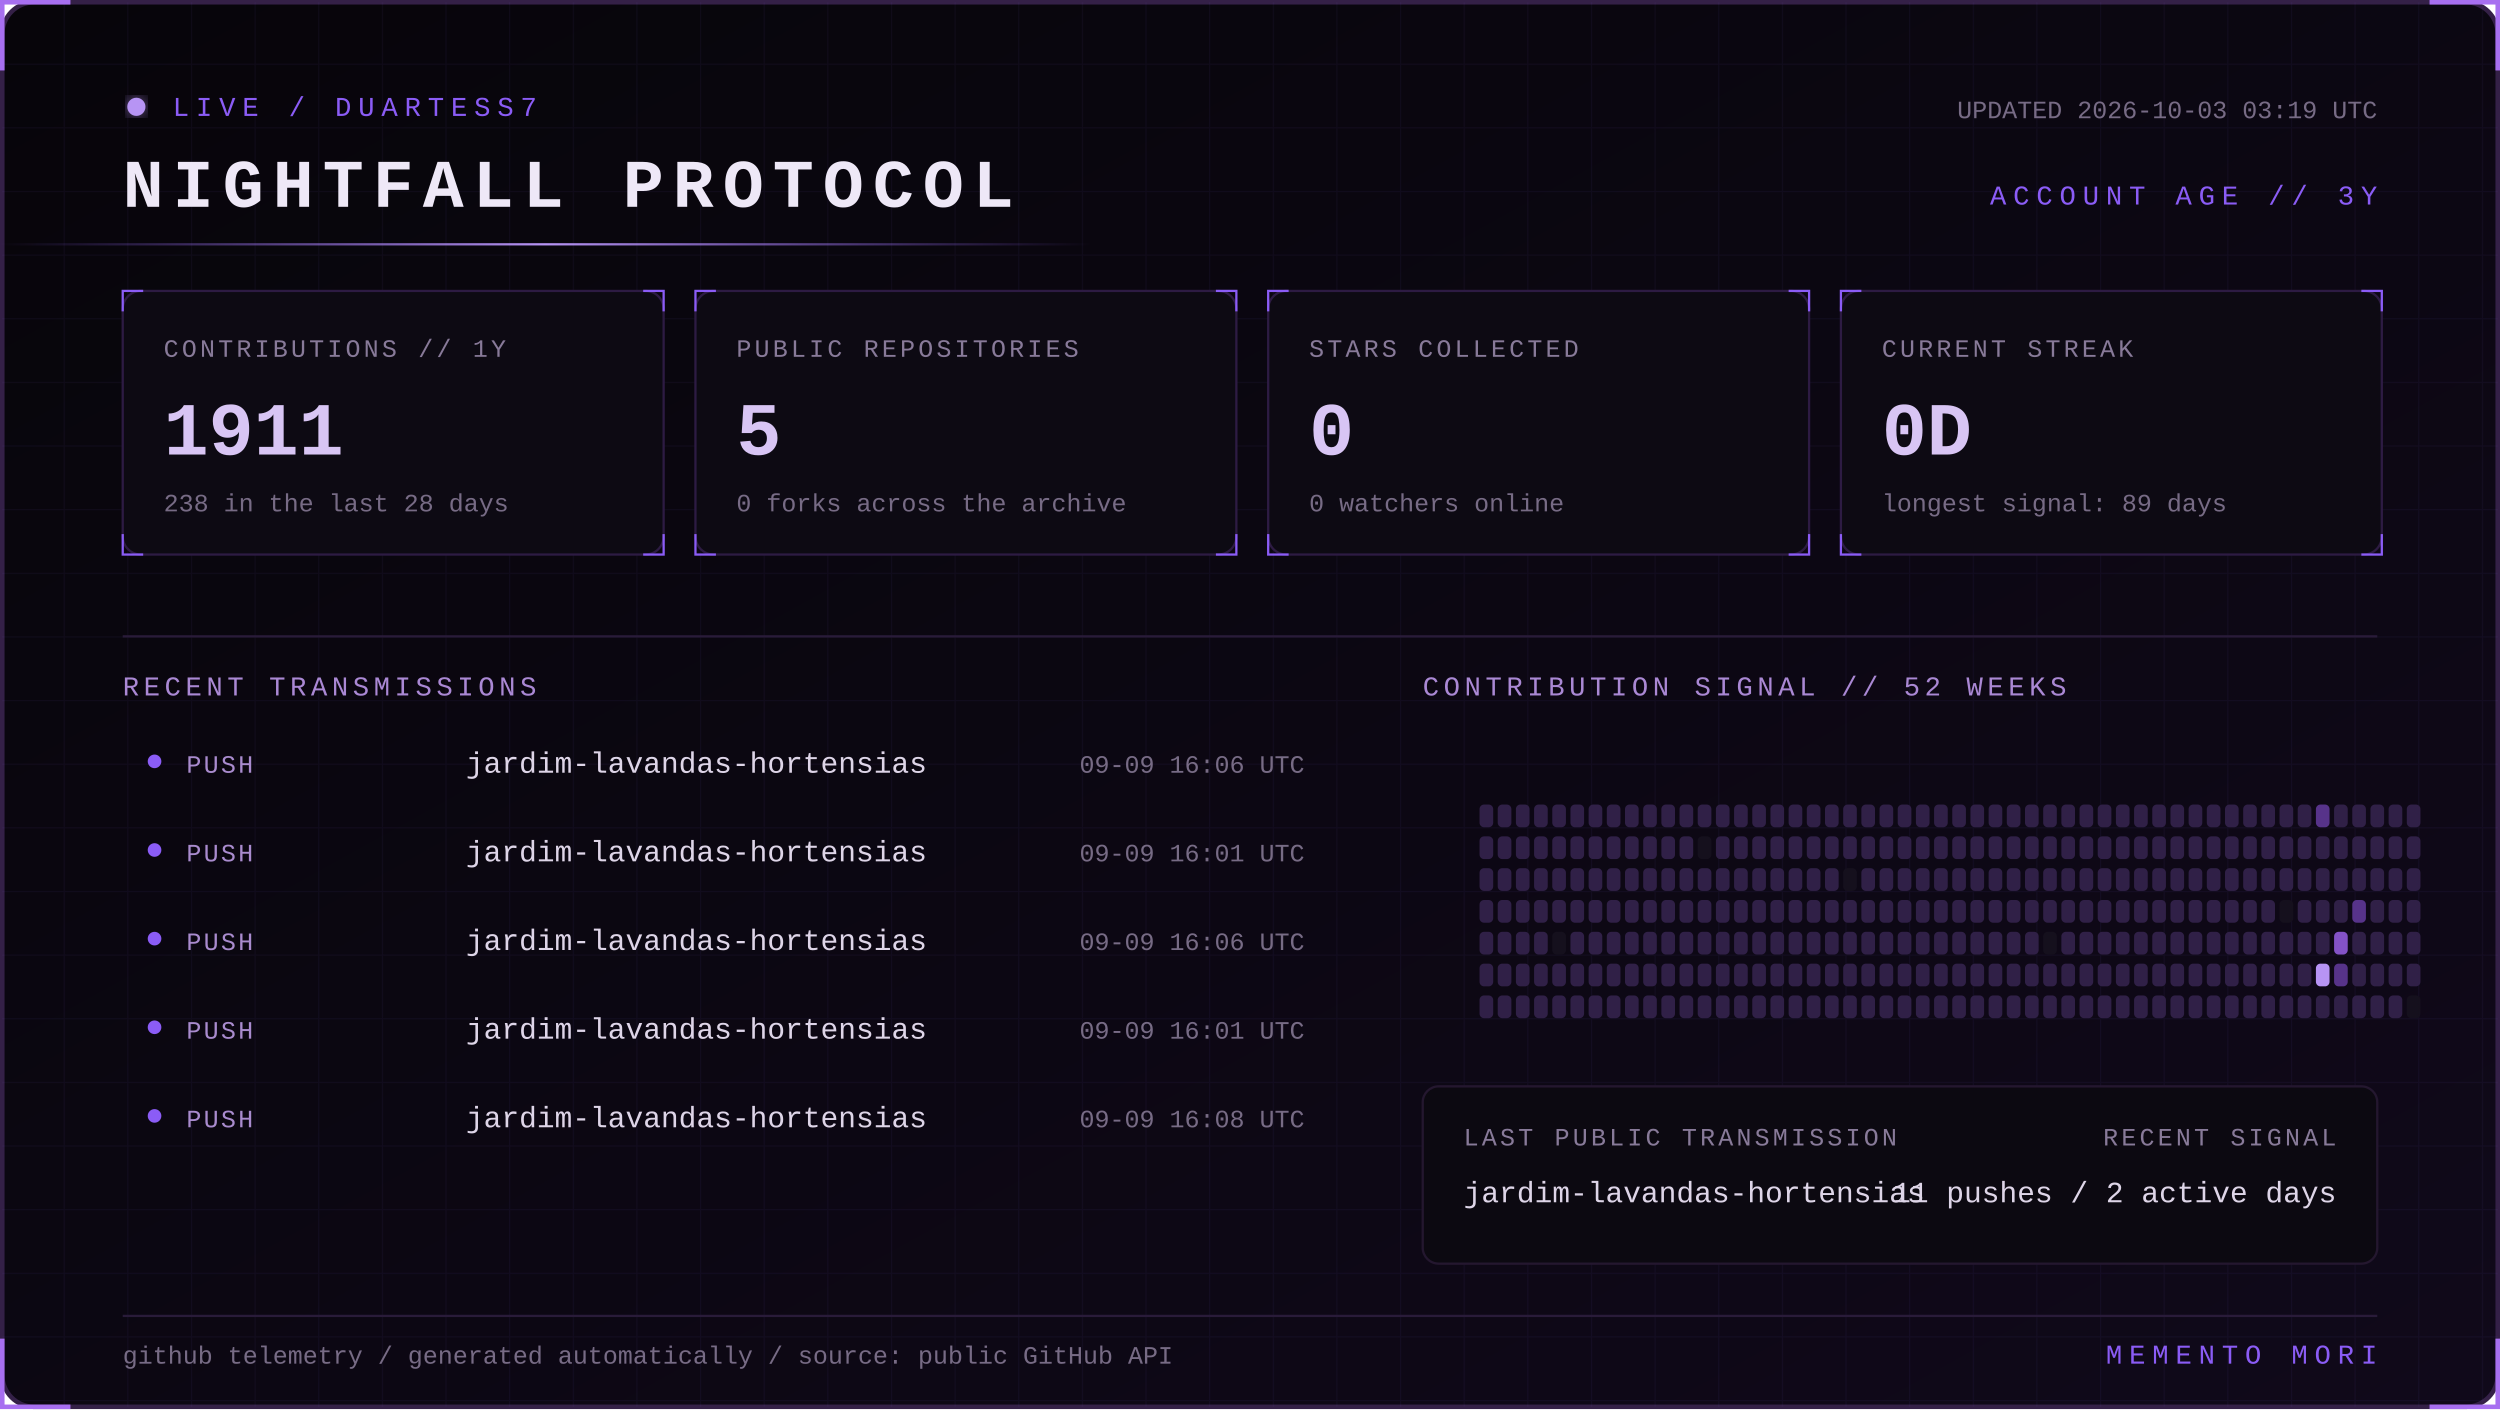
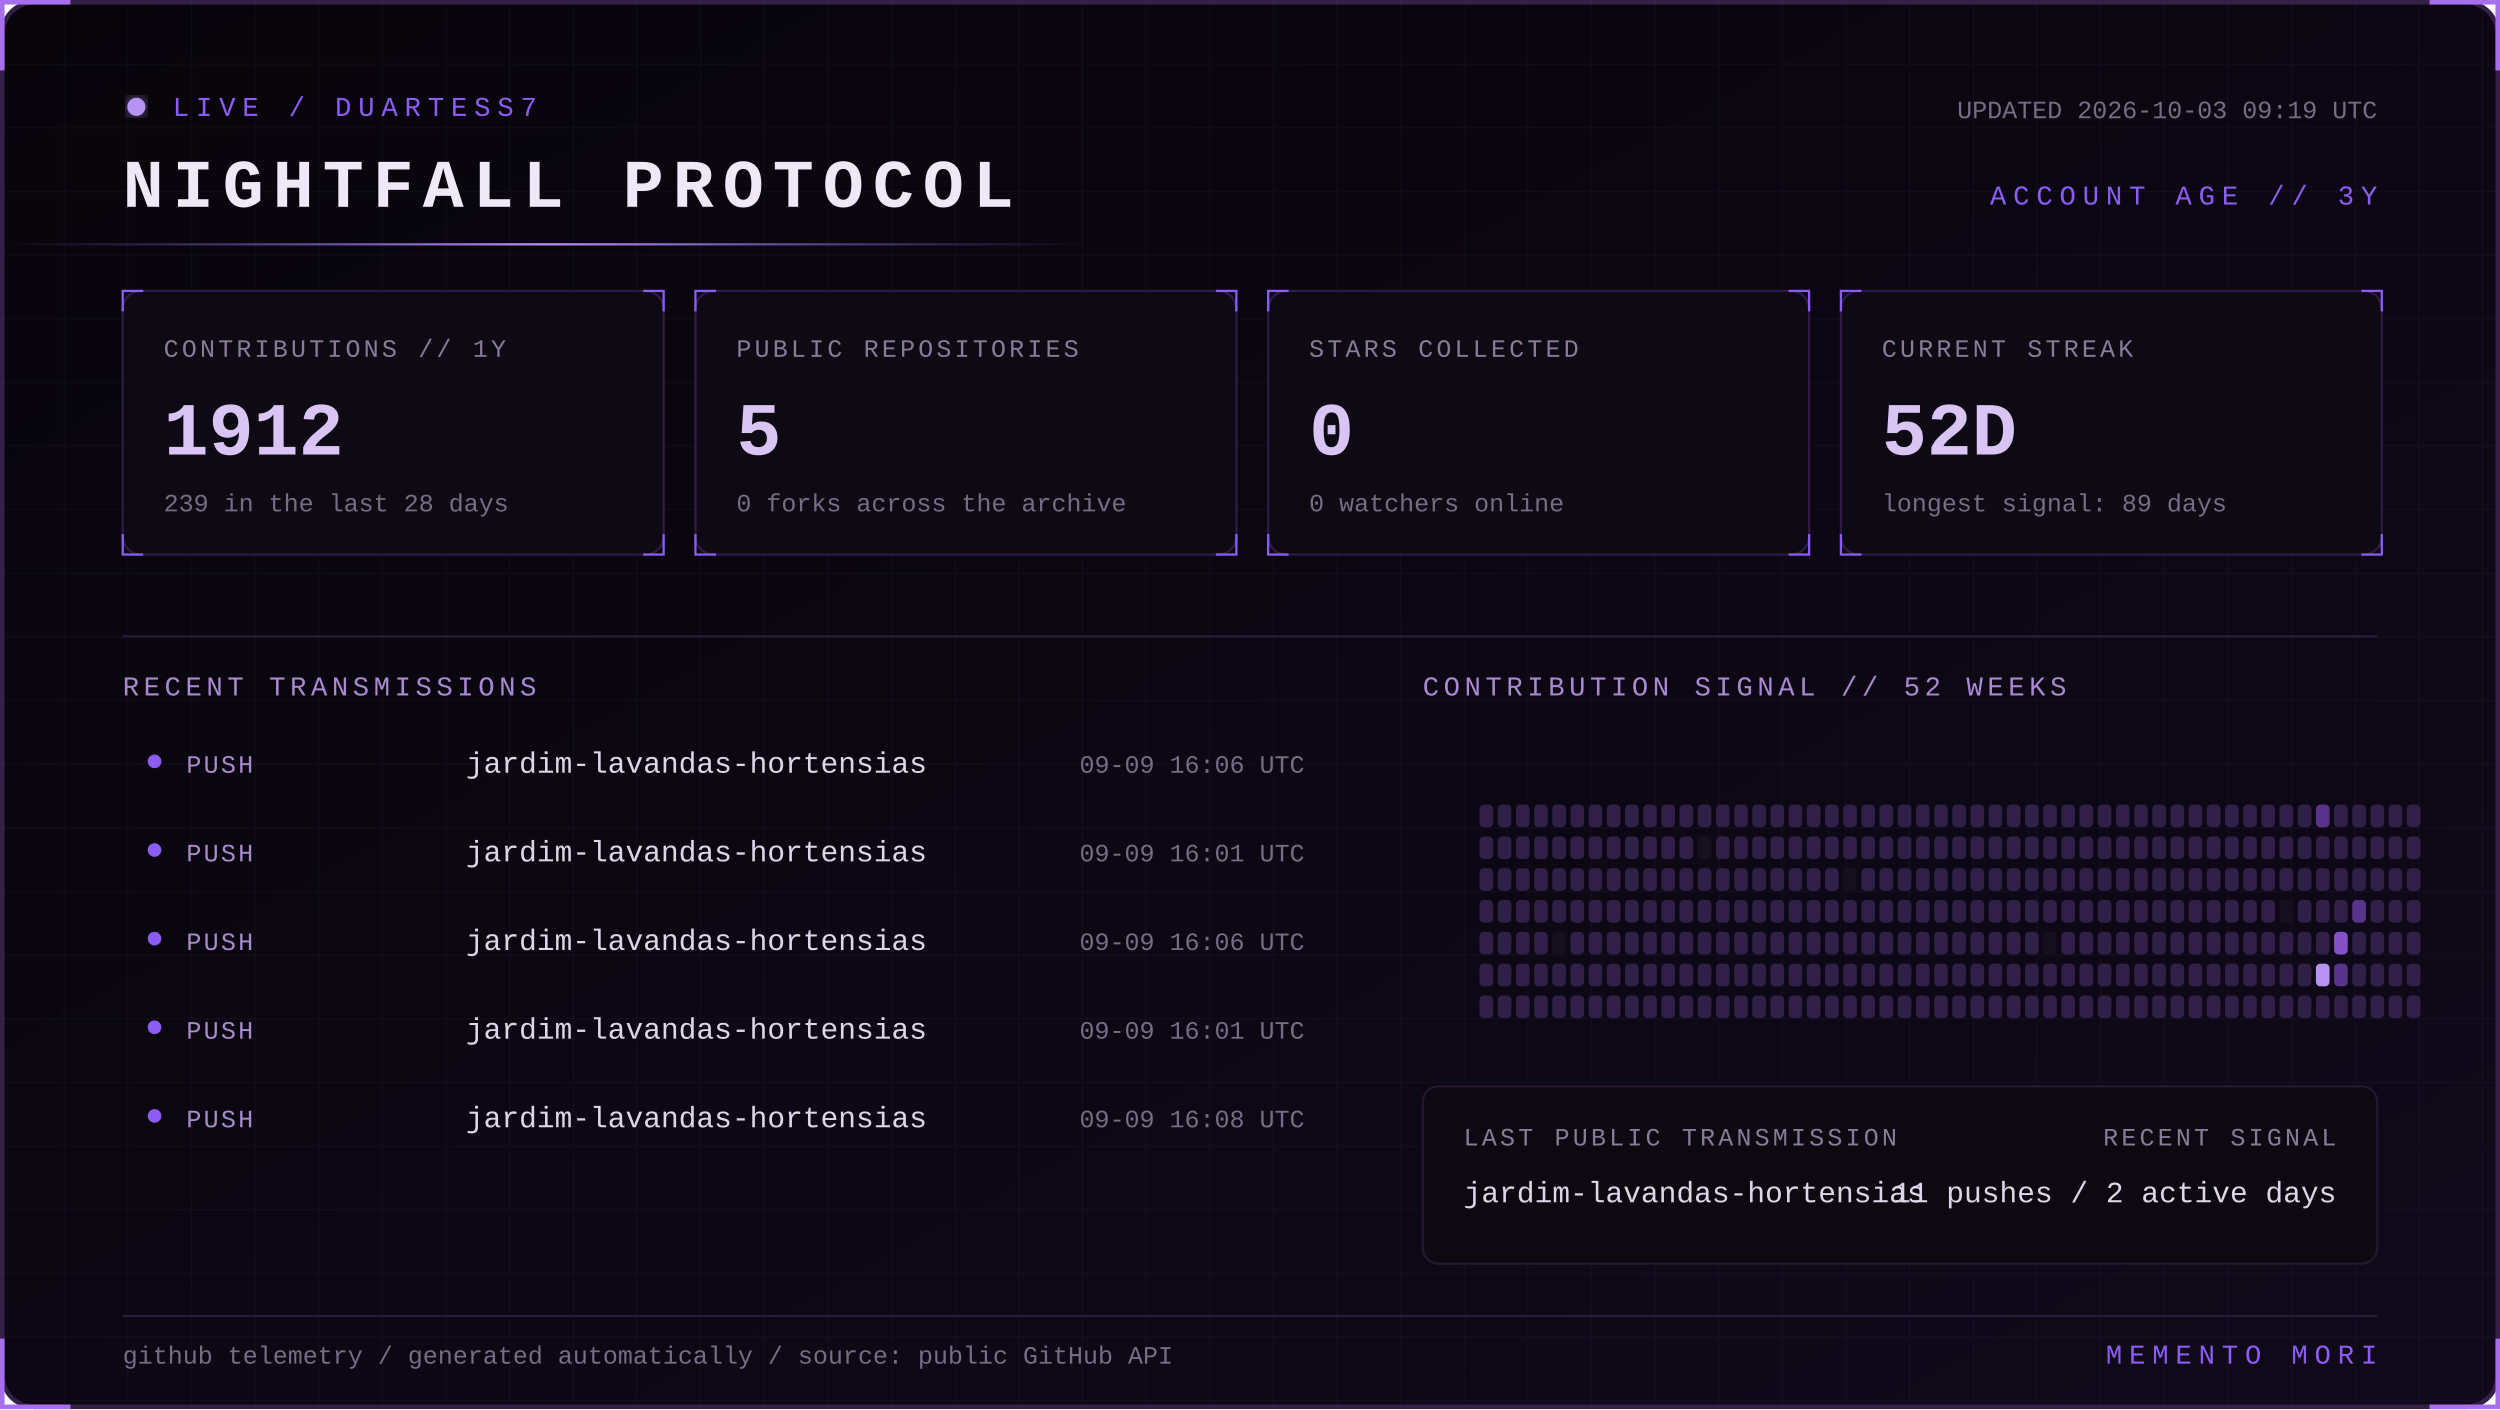
<svg xmlns="http://www.w3.org/2000/svg" width="1100" height="620" viewBox="0 0 1100 620" role="img" aria-labelledby="title desc">
  <defs>
    <linearGradient id="bg" x1="0" y1="0" x2="1" y2="1">
      <stop stop-color="#07050a" />
      <stop offset="1" stop-color="#10091a" />
    </linearGradient>
    <linearGradient id="beam">
      <stop stop-color="#8b5cf6" stop-opacity="0" />
      <stop offset=".5" stop-color="#b794f4" />
      <stop offset="1" stop-color="#8b5cf6" stop-opacity="0" />
    </linearGradient>
    <filter id="glow">
      <feGaussianBlur stdDeviation="4" result="b" />
      <feMerge>
        <feMergeNode in="b" />
        <feMergeNode in="SourceGraphic" />
      </feMerge>
    </filter>
    <pattern id="grid" width="28" height="28" patternUnits="userSpaceOnUse">
      <path d="M28 0H0V28" fill="none" stroke="#8b5cf6" stroke-opacity=".055" />
    </pattern>
    <style>
      text { font-family: Consolas, 'Courier New', monospace; }
      .kicker { fill:#8b5cf6; font-size:12px; letter-spacing:3px; }
      .title { fill:#eee8f7; font-size:30px; font-weight:700; letter-spacing:4px; }
      .label { fill:#887a99; font-size:11px; letter-spacing:1.4px; }
      .value { fill:#d8c5f4; font-size:33px; font-weight:700; }
      .detail,.pct { fill:#776b85; font-size:11px; }
      .section { fill:#aa88d4; font-size:12px; letter-spacing:2px; }
      .lang { fill:#ded5e8; font-size:13px; }
      .event { fill:#a98bce; font-size:11px; letter-spacing:1px; }
      .scan { animation:scan 5s linear infinite; }
      .blink { animation:blink 1.6s step-end infinite; }
      @keyframes scan { from { transform:translateX(-500px) } to { transform:translateX(1100px) } }
      @keyframes blink { 50% { opacity:.25 } }
    </style>
  </defs>
  <rect x="1" y="1" width="1098" height="618" rx="14" fill="url(#bg)" stroke="#342047" stroke-width="2" />
  <rect x="1" y="1" width="1098" height="618" rx="14" fill="url(#grid)" />
  <path d="M31 1H1v30 M1069 1h30v30 M1099 589v30h-30 M31 619H1v-30" stroke="#a76ff0" stroke-width="2" fill="none" />
  <g transform="translate(54 42)">
    <circle cx="6" cy="5" r="4" fill="#b794f4" filter="url(#glow)" class="blink" />
    <text x="22" y="9" class="kicker">LIVE / DUARTESS7</text>
    <text y="49" class="title">NIGHTFALL PROTOCOL</text>
-     <text x="992" y="10" text-anchor="end" class="detail">UPDATED 2026-10-03 03:19 UTC</text>
+     <text x="992" y="10" text-anchor="end" class="detail">UPDATED 2026-10-03 09:19 UTC</text>
    <text x="992" y="48" text-anchor="end" class="kicker">ACCOUNT AGE // 3Y</text>
  </g>
  <rect y="107" width="480" height="1" fill="url(#beam)" class="scan" />
  <g transform="translate(54 128)">
    <rect width="238" height="116" rx="8" fill="#0d0a13" stroke="#2d1b43" />
    <path d="M0 9V0h9 M229 0h9v9 M238 107v9h-9 M9 116H0v-9" stroke="#8b5cf6" fill="none" />
    <text x="18" y="29" class="label">CONTRIBUTIONS // 1Y</text>
-     <text x="18" y="72" class="value">1911</text>
-     <text x="18" y="97" class="detail">238 in the last 28 days</text>
+     <text x="18" y="72" class="value">1912</text>
+     <text x="18" y="97" class="detail">239 in the last 28 days</text>
  </g>
  <g transform="translate(306 128)">
    <rect width="238" height="116" rx="8" fill="#0d0a13" stroke="#2d1b43" />
    <path d="M0 9V0h9 M229 0h9v9 M238 107v9h-9 M9 116H0v-9" stroke="#8b5cf6" fill="none" />
    <text x="18" y="29" class="label">PUBLIC REPOSITORIES</text>
    <text x="18" y="72" class="value">5</text>
    <text x="18" y="97" class="detail">0 forks across the archive</text>
  </g>
  <g transform="translate(558 128)">
    <rect width="238" height="116" rx="8" fill="#0d0a13" stroke="#2d1b43" />
    <path d="M0 9V0h9 M229 0h9v9 M238 107v9h-9 M9 116H0v-9" stroke="#8b5cf6" fill="none" />
    <text x="18" y="29" class="label">STARS COLLECTED</text>
    <text x="18" y="72" class="value">0</text>
    <text x="18" y="97" class="detail">0 watchers online</text>
  </g>
  <g transform="translate(810 128)">
    <rect width="238" height="116" rx="8" fill="#0d0a13" stroke="#2d1b43" />
    <path d="M0 9V0h9 M229 0h9v9 M238 107v9h-9 M9 116H0v-9" stroke="#8b5cf6" fill="none" />
    <text x="18" y="29" class="label">CURRENT STREAK</text>
-     <text x="18" y="72" class="value">0D</text>
+     <text x="18" y="72" class="value">52D</text>
    <text x="18" y="97" class="detail">longest signal: 89 days</text>
  </g>
  <path d="M54 280H1046" stroke="#291b39" />
  <text x="54" y="306" class="section">RECENT TRANSMISSIONS</text>
  <text x="626" y="306" class="section">CONTRIBUTION SIGNAL // 52 WEEKS</text>
  <circle cx="68" cy="335" r="3" fill="#8b5cf6" />
  <text x="82" y="340" class="event">PUSH</text>
  <text x="205" y="340" class="lang">jardim-lavandas-hortensias</text>
  <text x="574" y="340" text-anchor="end" class="pct">09-09 16:06 UTC</text>
  <circle cx="68" cy="374" r="3" fill="#8b5cf6" />
  <text x="82" y="379" class="event">PUSH</text>
  <text x="205" y="379" class="lang">jardim-lavandas-hortensias</text>
  <text x="574" y="379" text-anchor="end" class="pct">09-09 16:01 UTC</text>
  <circle cx="68" cy="413" r="3" fill="#8b5cf6" />
  <text x="82" y="418" class="event">PUSH</text>
  <text x="205" y="418" class="lang">jardim-lavandas-hortensias</text>
  <text x="574" y="418" text-anchor="end" class="pct">09-09 16:06 UTC</text>
  <circle cx="68" cy="452" r="3" fill="#8b5cf6" />
  <text x="82" y="457" class="event">PUSH</text>
  <text x="205" y="457" class="lang">jardim-lavandas-hortensias</text>
  <text x="574" y="457" text-anchor="end" class="pct">09-09 16:01 UTC</text>
  <circle cx="68" cy="491" r="3" fill="#8b5cf6" />
  <text x="82" y="496" class="event">PUSH</text>
  <text x="205" y="496" class="lang">jardim-lavandas-hortensias</text>
  <text x="574" y="496" text-anchor="end" class="pct">09-09 16:08 UTC</text>
  <g>
    <rect x="651" y="354" width="6" height="10" rx="2" fill="#302047" />
    <rect x="651" y="368" width="6" height="10" rx="2" fill="#302047" />
    <rect x="651" y="382" width="6" height="10" rx="2" fill="#302047" />
    <rect x="651" y="396" width="6" height="10" rx="2" fill="#302047" />
    <rect x="651" y="410" width="6" height="10" rx="2" fill="#302047" />
    <rect x="651" y="424" width="6" height="10" rx="2" fill="#302047" />
    <rect x="651" y="438" width="6" height="10" rx="2" fill="#302047" />
    <rect x="659" y="354" width="6" height="10" rx="2" fill="#302047" />
    <rect x="659" y="368" width="6" height="10" rx="2" fill="#302047" />
    <rect x="659" y="382" width="6" height="10" rx="2" fill="#302047" />
    <rect x="659" y="396" width="6" height="10" rx="2" fill="#302047" />
    <rect x="659" y="410" width="6" height="10" rx="2" fill="#302047" />
    <rect x="659" y="424" width="6" height="10" rx="2" fill="#302047" />
    <rect x="659" y="438" width="6" height="10" rx="2" fill="#302047" />
    <rect x="667" y="354" width="6" height="10" rx="2" fill="#302047" />
    <rect x="667" y="368" width="6" height="10" rx="2" fill="#302047" />
    <rect x="667" y="382" width="6" height="10" rx="2" fill="#302047" />
    <rect x="667" y="396" width="6" height="10" rx="2" fill="#302047" />
    <rect x="667" y="410" width="6" height="10" rx="2" fill="#302047" />
    <rect x="667" y="424" width="6" height="10" rx="2" fill="#302047" />
    <rect x="667" y="438" width="6" height="10" rx="2" fill="#302047" />
    <rect x="675" y="354" width="6" height="10" rx="2" fill="#302047" />
    <rect x="675" y="368" width="6" height="10" rx="2" fill="#302047" />
    <rect x="675" y="382" width="6" height="10" rx="2" fill="#302047" />
    <rect x="675" y="396" width="6" height="10" rx="2" fill="#302047" />
    <rect x="675" y="410" width="6" height="10" rx="2" fill="#302047" />
    <rect x="675" y="424" width="6" height="10" rx="2" fill="#302047" />
    <rect x="675" y="438" width="6" height="10" rx="2" fill="#302047" />
    <rect x="683" y="354" width="6" height="10" rx="2" fill="#302047" />
    <rect x="683" y="368" width="6" height="10" rx="2" fill="#302047" />
    <rect x="683" y="382" width="6" height="10" rx="2" fill="#302047" />
    <rect x="683" y="396" width="6" height="10" rx="2" fill="#302047" />
    <rect x="683" y="410" width="6" height="10" rx="2" fill="#15101d" />
    <rect x="683" y="424" width="6" height="10" rx="2" fill="#302047" />
    <rect x="683" y="438" width="6" height="10" rx="2" fill="#302047" />
    <rect x="691" y="354" width="6" height="10" rx="2" fill="#302047" />
    <rect x="691" y="368" width="6" height="10" rx="2" fill="#302047" />
    <rect x="691" y="382" width="6" height="10" rx="2" fill="#302047" />
    <rect x="691" y="396" width="6" height="10" rx="2" fill="#302047" />
    <rect x="691" y="410" width="6" height="10" rx="2" fill="#302047" />
    <rect x="691" y="424" width="6" height="10" rx="2" fill="#302047" />
    <rect x="691" y="438" width="6" height="10" rx="2" fill="#302047" />
    <rect x="699" y="354" width="6" height="10" rx="2" fill="#302047" />
    <rect x="699" y="368" width="6" height="10" rx="2" fill="#302047" />
    <rect x="699" y="382" width="6" height="10" rx="2" fill="#302047" />
    <rect x="699" y="396" width="6" height="10" rx="2" fill="#302047" />
    <rect x="699" y="410" width="6" height="10" rx="2" fill="#302047" />
    <rect x="699" y="424" width="6" height="10" rx="2" fill="#302047" />
    <rect x="699" y="438" width="6" height="10" rx="2" fill="#302047" />
    <rect x="707" y="354" width="6" height="10" rx="2" fill="#302047" />
    <rect x="707" y="368" width="6" height="10" rx="2" fill="#302047" />
    <rect x="707" y="382" width="6" height="10" rx="2" fill="#302047" />
    <rect x="707" y="396" width="6" height="10" rx="2" fill="#302047" />
    <rect x="707" y="410" width="6" height="10" rx="2" fill="#302047" />
    <rect x="707" y="424" width="6" height="10" rx="2" fill="#302047" />
    <rect x="707" y="438" width="6" height="10" rx="2" fill="#302047" />
    <rect x="715" y="354" width="6" height="10" rx="2" fill="#302047" />
    <rect x="715" y="368" width="6" height="10" rx="2" fill="#302047" />
    <rect x="715" y="382" width="6" height="10" rx="2" fill="#302047" />
    <rect x="715" y="396" width="6" height="10" rx="2" fill="#302047" />
    <rect x="715" y="410" width="6" height="10" rx="2" fill="#302047" />
    <rect x="715" y="424" width="6" height="10" rx="2" fill="#302047" />
    <rect x="715" y="438" width="6" height="10" rx="2" fill="#302047" />
    <rect x="723" y="354" width="6" height="10" rx="2" fill="#302047" />
    <rect x="723" y="368" width="6" height="10" rx="2" fill="#302047" />
    <rect x="723" y="382" width="6" height="10" rx="2" fill="#302047" />
    <rect x="723" y="396" width="6" height="10" rx="2" fill="#302047" />
    <rect x="723" y="410" width="6" height="10" rx="2" fill="#302047" />
    <rect x="723" y="424" width="6" height="10" rx="2" fill="#302047" />
    <rect x="723" y="438" width="6" height="10" rx="2" fill="#302047" />
    <rect x="731" y="354" width="6" height="10" rx="2" fill="#302047" />
    <rect x="731" y="368" width="6" height="10" rx="2" fill="#302047" />
    <rect x="731" y="382" width="6" height="10" rx="2" fill="#302047" />
    <rect x="731" y="396" width="6" height="10" rx="2" fill="#302047" />
    <rect x="731" y="410" width="6" height="10" rx="2" fill="#302047" />
    <rect x="731" y="424" width="6" height="10" rx="2" fill="#302047" />
    <rect x="731" y="438" width="6" height="10" rx="2" fill="#302047" />
    <rect x="739" y="354" width="6" height="10" rx="2" fill="#302047" />
    <rect x="739" y="368" width="6" height="10" rx="2" fill="#302047" />
    <rect x="739" y="382" width="6" height="10" rx="2" fill="#302047" />
    <rect x="739" y="396" width="6" height="10" rx="2" fill="#302047" />
    <rect x="739" y="410" width="6" height="10" rx="2" fill="#302047" />
    <rect x="739" y="424" width="6" height="10" rx="2" fill="#302047" />
    <rect x="739" y="438" width="6" height="10" rx="2" fill="#302047" />
    <rect x="747" y="354" width="6" height="10" rx="2" fill="#302047" />
    <rect x="747" y="368" width="6" height="10" rx="2" fill="#15101d" />
    <rect x="747" y="382" width="6" height="10" rx="2" fill="#302047" />
    <rect x="747" y="396" width="6" height="10" rx="2" fill="#302047" />
    <rect x="747" y="410" width="6" height="10" rx="2" fill="#302047" />
    <rect x="747" y="424" width="6" height="10" rx="2" fill="#302047" />
    <rect x="747" y="438" width="6" height="10" rx="2" fill="#302047" />
    <rect x="755" y="354" width="6" height="10" rx="2" fill="#302047" />
    <rect x="755" y="368" width="6" height="10" rx="2" fill="#302047" />
    <rect x="755" y="382" width="6" height="10" rx="2" fill="#302047" />
    <rect x="755" y="396" width="6" height="10" rx="2" fill="#302047" />
    <rect x="755" y="410" width="6" height="10" rx="2" fill="#302047" />
    <rect x="755" y="424" width="6" height="10" rx="2" fill="#302047" />
    <rect x="755" y="438" width="6" height="10" rx="2" fill="#302047" />
    <rect x="763" y="354" width="6" height="10" rx="2" fill="#302047" />
    <rect x="763" y="368" width="6" height="10" rx="2" fill="#302047" />
    <rect x="763" y="382" width="6" height="10" rx="2" fill="#302047" />
    <rect x="763" y="396" width="6" height="10" rx="2" fill="#302047" />
    <rect x="763" y="410" width="6" height="10" rx="2" fill="#302047" />
    <rect x="763" y="424" width="6" height="10" rx="2" fill="#302047" />
    <rect x="763" y="438" width="6" height="10" rx="2" fill="#302047" />
    <rect x="771" y="354" width="6" height="10" rx="2" fill="#302047" />
    <rect x="771" y="368" width="6" height="10" rx="2" fill="#302047" />
    <rect x="771" y="382" width="6" height="10" rx="2" fill="#302047" />
    <rect x="771" y="396" width="6" height="10" rx="2" fill="#302047" />
    <rect x="771" y="410" width="6" height="10" rx="2" fill="#302047" />
    <rect x="771" y="424" width="6" height="10" rx="2" fill="#302047" />
    <rect x="771" y="438" width="6" height="10" rx="2" fill="#302047" />
    <rect x="779" y="354" width="6" height="10" rx="2" fill="#302047" />
    <rect x="779" y="368" width="6" height="10" rx="2" fill="#302047" />
    <rect x="779" y="382" width="6" height="10" rx="2" fill="#302047" />
    <rect x="779" y="396" width="6" height="10" rx="2" fill="#302047" />
    <rect x="779" y="410" width="6" height="10" rx="2" fill="#302047" />
    <rect x="779" y="424" width="6" height="10" rx="2" fill="#302047" />
    <rect x="779" y="438" width="6" height="10" rx="2" fill="#302047" />
    <rect x="787" y="354" width="6" height="10" rx="2" fill="#302047" />
    <rect x="787" y="368" width="6" height="10" rx="2" fill="#302047" />
    <rect x="787" y="382" width="6" height="10" rx="2" fill="#302047" />
    <rect x="787" y="396" width="6" height="10" rx="2" fill="#302047" />
    <rect x="787" y="410" width="6" height="10" rx="2" fill="#302047" />
    <rect x="787" y="424" width="6" height="10" rx="2" fill="#302047" />
    <rect x="787" y="438" width="6" height="10" rx="2" fill="#302047" />
    <rect x="795" y="354" width="6" height="10" rx="2" fill="#302047" />
    <rect x="795" y="368" width="6" height="10" rx="2" fill="#302047" />
    <rect x="795" y="382" width="6" height="10" rx="2" fill="#302047" />
    <rect x="795" y="396" width="6" height="10" rx="2" fill="#302047" />
    <rect x="795" y="410" width="6" height="10" rx="2" fill="#302047" />
    <rect x="795" y="424" width="6" height="10" rx="2" fill="#302047" />
    <rect x="795" y="438" width="6" height="10" rx="2" fill="#302047" />
    <rect x="803" y="354" width="6" height="10" rx="2" fill="#302047" />
    <rect x="803" y="368" width="6" height="10" rx="2" fill="#302047" />
    <rect x="803" y="382" width="6" height="10" rx="2" fill="#302047" />
    <rect x="803" y="396" width="6" height="10" rx="2" fill="#302047" />
    <rect x="803" y="410" width="6" height="10" rx="2" fill="#302047" />
    <rect x="803" y="424" width="6" height="10" rx="2" fill="#302047" />
    <rect x="803" y="438" width="6" height="10" rx="2" fill="#302047" />
    <rect x="811" y="354" width="6" height="10" rx="2" fill="#302047" />
    <rect x="811" y="368" width="6" height="10" rx="2" fill="#302047" />
    <rect x="811" y="382" width="6" height="10" rx="2" fill="#15101d" />
    <rect x="811" y="396" width="6" height="10" rx="2" fill="#302047" />
    <rect x="811" y="410" width="6" height="10" rx="2" fill="#302047" />
    <rect x="811" y="424" width="6" height="10" rx="2" fill="#302047" />
    <rect x="811" y="438" width="6" height="10" rx="2" fill="#302047" />
    <rect x="819" y="354" width="6" height="10" rx="2" fill="#302047" />
    <rect x="819" y="368" width="6" height="10" rx="2" fill="#302047" />
    <rect x="819" y="382" width="6" height="10" rx="2" fill="#302047" />
    <rect x="819" y="396" width="6" height="10" rx="2" fill="#302047" />
    <rect x="819" y="410" width="6" height="10" rx="2" fill="#302047" />
    <rect x="819" y="424" width="6" height="10" rx="2" fill="#302047" />
    <rect x="819" y="438" width="6" height="10" rx="2" fill="#302047" />
    <rect x="827" y="354" width="6" height="10" rx="2" fill="#302047" />
    <rect x="827" y="368" width="6" height="10" rx="2" fill="#302047" />
    <rect x="827" y="382" width="6" height="10" rx="2" fill="#302047" />
    <rect x="827" y="396" width="6" height="10" rx="2" fill="#302047" />
    <rect x="827" y="410" width="6" height="10" rx="2" fill="#302047" />
    <rect x="827" y="424" width="6" height="10" rx="2" fill="#302047" />
    <rect x="827" y="438" width="6" height="10" rx="2" fill="#302047" />
    <rect x="835" y="354" width="6" height="10" rx="2" fill="#302047" />
    <rect x="835" y="368" width="6" height="10" rx="2" fill="#302047" />
    <rect x="835" y="382" width="6" height="10" rx="2" fill="#302047" />
    <rect x="835" y="396" width="6" height="10" rx="2" fill="#302047" />
    <rect x="835" y="410" width="6" height="10" rx="2" fill="#302047" />
    <rect x="835" y="424" width="6" height="10" rx="2" fill="#302047" />
    <rect x="835" y="438" width="6" height="10" rx="2" fill="#302047" />
    <rect x="843" y="354" width="6" height="10" rx="2" fill="#302047" />
    <rect x="843" y="368" width="6" height="10" rx="2" fill="#302047" />
    <rect x="843" y="382" width="6" height="10" rx="2" fill="#302047" />
    <rect x="843" y="396" width="6" height="10" rx="2" fill="#302047" />
    <rect x="843" y="410" width="6" height="10" rx="2" fill="#302047" />
    <rect x="843" y="424" width="6" height="10" rx="2" fill="#302047" />
    <rect x="843" y="438" width="6" height="10" rx="2" fill="#302047" />
    <rect x="851" y="354" width="6" height="10" rx="2" fill="#302047" />
    <rect x="851" y="368" width="6" height="10" rx="2" fill="#302047" />
    <rect x="851" y="382" width="6" height="10" rx="2" fill="#302047" />
    <rect x="851" y="396" width="6" height="10" rx="2" fill="#302047" />
    <rect x="851" y="410" width="6" height="10" rx="2" fill="#302047" />
    <rect x="851" y="424" width="6" height="10" rx="2" fill="#302047" />
    <rect x="851" y="438" width="6" height="10" rx="2" fill="#302047" />
    <rect x="859" y="354" width="6" height="10" rx="2" fill="#302047" />
    <rect x="859" y="368" width="6" height="10" rx="2" fill="#302047" />
    <rect x="859" y="382" width="6" height="10" rx="2" fill="#302047" />
    <rect x="859" y="396" width="6" height="10" rx="2" fill="#302047" />
    <rect x="859" y="410" width="6" height="10" rx="2" fill="#302047" />
    <rect x="859" y="424" width="6" height="10" rx="2" fill="#302047" />
    <rect x="859" y="438" width="6" height="10" rx="2" fill="#302047" />
    <rect x="867" y="354" width="6" height="10" rx="2" fill="#302047" />
    <rect x="867" y="368" width="6" height="10" rx="2" fill="#302047" />
    <rect x="867" y="382" width="6" height="10" rx="2" fill="#302047" />
    <rect x="867" y="396" width="6" height="10" rx="2" fill="#302047" />
    <rect x="867" y="410" width="6" height="10" rx="2" fill="#302047" />
    <rect x="867" y="424" width="6" height="10" rx="2" fill="#302047" />
    <rect x="867" y="438" width="6" height="10" rx="2" fill="#302047" />
    <rect x="875" y="354" width="6" height="10" rx="2" fill="#302047" />
    <rect x="875" y="368" width="6" height="10" rx="2" fill="#302047" />
    <rect x="875" y="382" width="6" height="10" rx="2" fill="#302047" />
    <rect x="875" y="396" width="6" height="10" rx="2" fill="#302047" />
    <rect x="875" y="410" width="6" height="10" rx="2" fill="#302047" />
    <rect x="875" y="424" width="6" height="10" rx="2" fill="#302047" />
    <rect x="875" y="438" width="6" height="10" rx="2" fill="#302047" />
    <rect x="883" y="354" width="6" height="10" rx="2" fill="#302047" />
    <rect x="883" y="368" width="6" height="10" rx="2" fill="#302047" />
    <rect x="883" y="382" width="6" height="10" rx="2" fill="#302047" />
    <rect x="883" y="396" width="6" height="10" rx="2" fill="#302047" />
    <rect x="883" y="410" width="6" height="10" rx="2" fill="#302047" />
    <rect x="883" y="424" width="6" height="10" rx="2" fill="#302047" />
    <rect x="883" y="438" width="6" height="10" rx="2" fill="#302047" />
    <rect x="891" y="354" width="6" height="10" rx="2" fill="#302047" />
    <rect x="891" y="368" width="6" height="10" rx="2" fill="#302047" />
    <rect x="891" y="382" width="6" height="10" rx="2" fill="#302047" />
    <rect x="891" y="396" width="6" height="10" rx="2" fill="#302047" />
    <rect x="891" y="410" width="6" height="10" rx="2" fill="#302047" />
    <rect x="891" y="424" width="6" height="10" rx="2" fill="#302047" />
    <rect x="891" y="438" width="6" height="10" rx="2" fill="#302047" />
    <rect x="899" y="354" width="6" height="10" rx="2" fill="#302047" />
    <rect x="899" y="368" width="6" height="10" rx="2" fill="#302047" />
    <rect x="899" y="382" width="6" height="10" rx="2" fill="#302047" />
    <rect x="899" y="396" width="6" height="10" rx="2" fill="#302047" />
    <rect x="899" y="410" width="6" height="10" rx="2" fill="#15101d" />
    <rect x="899" y="424" width="6" height="10" rx="2" fill="#302047" />
    <rect x="899" y="438" width="6" height="10" rx="2" fill="#302047" />
    <rect x="907" y="354" width="6" height="10" rx="2" fill="#302047" />
    <rect x="907" y="368" width="6" height="10" rx="2" fill="#302047" />
    <rect x="907" y="382" width="6" height="10" rx="2" fill="#302047" />
    <rect x="907" y="396" width="6" height="10" rx="2" fill="#302047" />
    <rect x="907" y="410" width="6" height="10" rx="2" fill="#302047" />
    <rect x="907" y="424" width="6" height="10" rx="2" fill="#302047" />
    <rect x="907" y="438" width="6" height="10" rx="2" fill="#302047" />
    <rect x="915" y="354" width="6" height="10" rx="2" fill="#302047" />
    <rect x="915" y="368" width="6" height="10" rx="2" fill="#302047" />
    <rect x="915" y="382" width="6" height="10" rx="2" fill="#302047" />
    <rect x="915" y="396" width="6" height="10" rx="2" fill="#302047" />
    <rect x="915" y="410" width="6" height="10" rx="2" fill="#302047" />
    <rect x="915" y="424" width="6" height="10" rx="2" fill="#302047" />
    <rect x="915" y="438" width="6" height="10" rx="2" fill="#302047" />
    <rect x="923" y="354" width="6" height="10" rx="2" fill="#302047" />
    <rect x="923" y="368" width="6" height="10" rx="2" fill="#302047" />
    <rect x="923" y="382" width="6" height="10" rx="2" fill="#302047" />
    <rect x="923" y="396" width="6" height="10" rx="2" fill="#302047" />
    <rect x="923" y="410" width="6" height="10" rx="2" fill="#302047" />
    <rect x="923" y="424" width="6" height="10" rx="2" fill="#302047" />
    <rect x="923" y="438" width="6" height="10" rx="2" fill="#302047" />
    <rect x="931" y="354" width="6" height="10" rx="2" fill="#302047" />
    <rect x="931" y="368" width="6" height="10" rx="2" fill="#302047" />
    <rect x="931" y="382" width="6" height="10" rx="2" fill="#302047" />
    <rect x="931" y="396" width="6" height="10" rx="2" fill="#302047" />
    <rect x="931" y="410" width="6" height="10" rx="2" fill="#302047" />
    <rect x="931" y="424" width="6" height="10" rx="2" fill="#302047" />
    <rect x="931" y="438" width="6" height="10" rx="2" fill="#302047" />
    <rect x="939" y="354" width="6" height="10" rx="2" fill="#302047" />
    <rect x="939" y="368" width="6" height="10" rx="2" fill="#302047" />
    <rect x="939" y="382" width="6" height="10" rx="2" fill="#302047" />
    <rect x="939" y="396" width="6" height="10" rx="2" fill="#302047" />
    <rect x="939" y="410" width="6" height="10" rx="2" fill="#302047" />
    <rect x="939" y="424" width="6" height="10" rx="2" fill="#302047" />
    <rect x="939" y="438" width="6" height="10" rx="2" fill="#302047" />
    <rect x="947" y="354" width="6" height="10" rx="2" fill="#302047" />
    <rect x="947" y="368" width="6" height="10" rx="2" fill="#302047" />
    <rect x="947" y="382" width="6" height="10" rx="2" fill="#302047" />
    <rect x="947" y="396" width="6" height="10" rx="2" fill="#302047" />
    <rect x="947" y="410" width="6" height="10" rx="2" fill="#302047" />
    <rect x="947" y="424" width="6" height="10" rx="2" fill="#302047" />
    <rect x="947" y="438" width="6" height="10" rx="2" fill="#302047" />
    <rect x="955" y="354" width="6" height="10" rx="2" fill="#302047" />
    <rect x="955" y="368" width="6" height="10" rx="2" fill="#302047" />
    <rect x="955" y="382" width="6" height="10" rx="2" fill="#302047" />
    <rect x="955" y="396" width="6" height="10" rx="2" fill="#302047" />
    <rect x="955" y="410" width="6" height="10" rx="2" fill="#302047" />
    <rect x="955" y="424" width="6" height="10" rx="2" fill="#302047" />
    <rect x="955" y="438" width="6" height="10" rx="2" fill="#302047" />
    <rect x="963" y="354" width="6" height="10" rx="2" fill="#302047" />
    <rect x="963" y="368" width="6" height="10" rx="2" fill="#302047" />
    <rect x="963" y="382" width="6" height="10" rx="2" fill="#302047" />
    <rect x="963" y="396" width="6" height="10" rx="2" fill="#302047" />
    <rect x="963" y="410" width="6" height="10" rx="2" fill="#302047" />
    <rect x="963" y="424" width="6" height="10" rx="2" fill="#302047" />
    <rect x="963" y="438" width="6" height="10" rx="2" fill="#302047" />
    <rect x="971" y="354" width="6" height="10" rx="2" fill="#302047" />
    <rect x="971" y="368" width="6" height="10" rx="2" fill="#302047" />
    <rect x="971" y="382" width="6" height="10" rx="2" fill="#302047" />
    <rect x="971" y="396" width="6" height="10" rx="2" fill="#302047" />
    <rect x="971" y="410" width="6" height="10" rx="2" fill="#302047" />
    <rect x="971" y="424" width="6" height="10" rx="2" fill="#302047" />
    <rect x="971" y="438" width="6" height="10" rx="2" fill="#302047" />
    <rect x="979" y="354" width="6" height="10" rx="2" fill="#302047" />
    <rect x="979" y="368" width="6" height="10" rx="2" fill="#302047" />
    <rect x="979" y="382" width="6" height="10" rx="2" fill="#302047" />
    <rect x="979" y="396" width="6" height="10" rx="2" fill="#302047" />
    <rect x="979" y="410" width="6" height="10" rx="2" fill="#302047" />
    <rect x="979" y="424" width="6" height="10" rx="2" fill="#302047" />
    <rect x="979" y="438" width="6" height="10" rx="2" fill="#302047" />
    <rect x="987" y="354" width="6" height="10" rx="2" fill="#302047" />
    <rect x="987" y="368" width="6" height="10" rx="2" fill="#302047" />
    <rect x="987" y="382" width="6" height="10" rx="2" fill="#302047" />
    <rect x="987" y="396" width="6" height="10" rx="2" fill="#302047" />
    <rect x="987" y="410" width="6" height="10" rx="2" fill="#302047" />
    <rect x="987" y="424" width="6" height="10" rx="2" fill="#302047" />
    <rect x="987" y="438" width="6" height="10" rx="2" fill="#302047" />
    <rect x="995" y="354" width="6" height="10" rx="2" fill="#302047" />
    <rect x="995" y="368" width="6" height="10" rx="2" fill="#302047" />
    <rect x="995" y="382" width="6" height="10" rx="2" fill="#302047" />
    <rect x="995" y="396" width="6" height="10" rx="2" fill="#302047" />
    <rect x="995" y="410" width="6" height="10" rx="2" fill="#302047" />
    <rect x="995" y="424" width="6" height="10" rx="2" fill="#302047" />
    <rect x="995" y="438" width="6" height="10" rx="2" fill="#302047" />
    <rect x="1003" y="354" width="6" height="10" rx="2" fill="#302047" />
    <rect x="1003" y="368" width="6" height="10" rx="2" fill="#302047" />
    <rect x="1003" y="382" width="6" height="10" rx="2" fill="#302047" />
    <rect x="1003" y="396" width="6" height="10" rx="2" fill="#15101d" />
    <rect x="1003" y="410" width="6" height="10" rx="2" fill="#302047" />
    <rect x="1003" y="424" width="6" height="10" rx="2" fill="#302047" />
    <rect x="1003" y="438" width="6" height="10" rx="2" fill="#302047" />
    <rect x="1011" y="354" width="6" height="10" rx="2" fill="#302047" />
    <rect x="1011" y="368" width="6" height="10" rx="2" fill="#302047" />
    <rect x="1011" y="382" width="6" height="10" rx="2" fill="#302047" />
    <rect x="1011" y="396" width="6" height="10" rx="2" fill="#302047" />
    <rect x="1011" y="410" width="6" height="10" rx="2" fill="#302047" />
    <rect x="1011" y="424" width="6" height="10" rx="2" fill="#302047" />
    <rect x="1011" y="438" width="6" height="10" rx="2" fill="#302047" />
    <rect x="1019" y="354" width="6" height="10" rx="2" fill="#57338a" />
    <rect x="1019" y="368" width="6" height="10" rx="2" fill="#302047" />
    <rect x="1019" y="382" width="6" height="10" rx="2" fill="#302047" />
    <rect x="1019" y="396" width="6" height="10" rx="2" fill="#302047" />
    <rect x="1019" y="410" width="6" height="10" rx="2" fill="#302047" />
    <rect x="1019" y="424" width="6" height="10" rx="2" fill="#b794f4" />
    <rect x="1019" y="438" width="6" height="10" rx="2" fill="#302047" />
    <rect x="1027" y="354" width="6" height="10" rx="2" fill="#302047" />
    <rect x="1027" y="368" width="6" height="10" rx="2" fill="#302047" />
    <rect x="1027" y="382" width="6" height="10" rx="2" fill="#302047" />
    <rect x="1027" y="396" width="6" height="10" rx="2" fill="#302047" />
    <rect x="1027" y="410" width="6" height="10" rx="2" fill="#8452c7" />
    <rect x="1027" y="424" width="6" height="10" rx="2" fill="#57338a" />
    <rect x="1027" y="438" width="6" height="10" rx="2" fill="#302047" />
    <rect x="1035" y="354" width="6" height="10" rx="2" fill="#302047" />
    <rect x="1035" y="368" width="6" height="10" rx="2" fill="#302047" />
    <rect x="1035" y="382" width="6" height="10" rx="2" fill="#302047" />
    <rect x="1035" y="396" width="6" height="10" rx="2" fill="#57338a" />
    <rect x="1035" y="410" width="6" height="10" rx="2" fill="#302047" />
    <rect x="1035" y="424" width="6" height="10" rx="2" fill="#302047" />
    <rect x="1035" y="438" width="6" height="10" rx="2" fill="#302047" />
    <rect x="1043" y="354" width="6" height="10" rx="2" fill="#302047" />
    <rect x="1043" y="368" width="6" height="10" rx="2" fill="#302047" />
    <rect x="1043" y="382" width="6" height="10" rx="2" fill="#302047" />
    <rect x="1043" y="396" width="6" height="10" rx="2" fill="#302047" />
    <rect x="1043" y="410" width="6" height="10" rx="2" fill="#302047" />
    <rect x="1043" y="424" width="6" height="10" rx="2" fill="#302047" />
    <rect x="1043" y="438" width="6" height="10" rx="2" fill="#302047" />
    <rect x="1051" y="354" width="6" height="10" rx="2" fill="#302047" />
    <rect x="1051" y="368" width="6" height="10" rx="2" fill="#302047" />
    <rect x="1051" y="382" width="6" height="10" rx="2" fill="#302047" />
    <rect x="1051" y="396" width="6" height="10" rx="2" fill="#302047" />
    <rect x="1051" y="410" width="6" height="10" rx="2" fill="#302047" />
    <rect x="1051" y="424" width="6" height="10" rx="2" fill="#302047" />
    <rect x="1051" y="438" width="6" height="10" rx="2" fill="#302047" />
    <rect x="1059" y="354" width="6" height="10" rx="2" fill="#302047" />
    <rect x="1059" y="368" width="6" height="10" rx="2" fill="#302047" />
    <rect x="1059" y="382" width="6" height="10" rx="2" fill="#302047" />
    <rect x="1059" y="396" width="6" height="10" rx="2" fill="#302047" />
    <rect x="1059" y="410" width="6" height="10" rx="2" fill="#302047" />
    <rect x="1059" y="424" width="6" height="10" rx="2" fill="#302047" />
-     <rect x="1059" y="438" width="6" height="10" rx="2" fill="#15101d" />
+     <rect x="1059" y="438" width="6" height="10" rx="2" fill="#302047" />
  </g>
  <g transform="translate(626 478)">
    <rect width="420" height="78" rx="7" fill="#0c0911" stroke="#24172f" />
    <text x="18" y="26" class="label">LAST PUBLIC TRANSMISSION</text>
    <text x="18" y="51" class="lang">jardim-lavandas-hortensias</text>
    <text x="402" y="26" text-anchor="end" class="label">RECENT SIGNAL</text>
    <text x="402" y="51" text-anchor="end" class="lang">11 pushes / 2 active days</text>
  </g>
  <path d="M54 579H1046" stroke="#291b39" />
  <text x="54" y="600" class="detail">github telemetry / generated automatically / source: public GitHub API</text>
  <text x="1046" y="600" text-anchor="end" class="kicker">MEMENTO MORI</text>
</svg>
